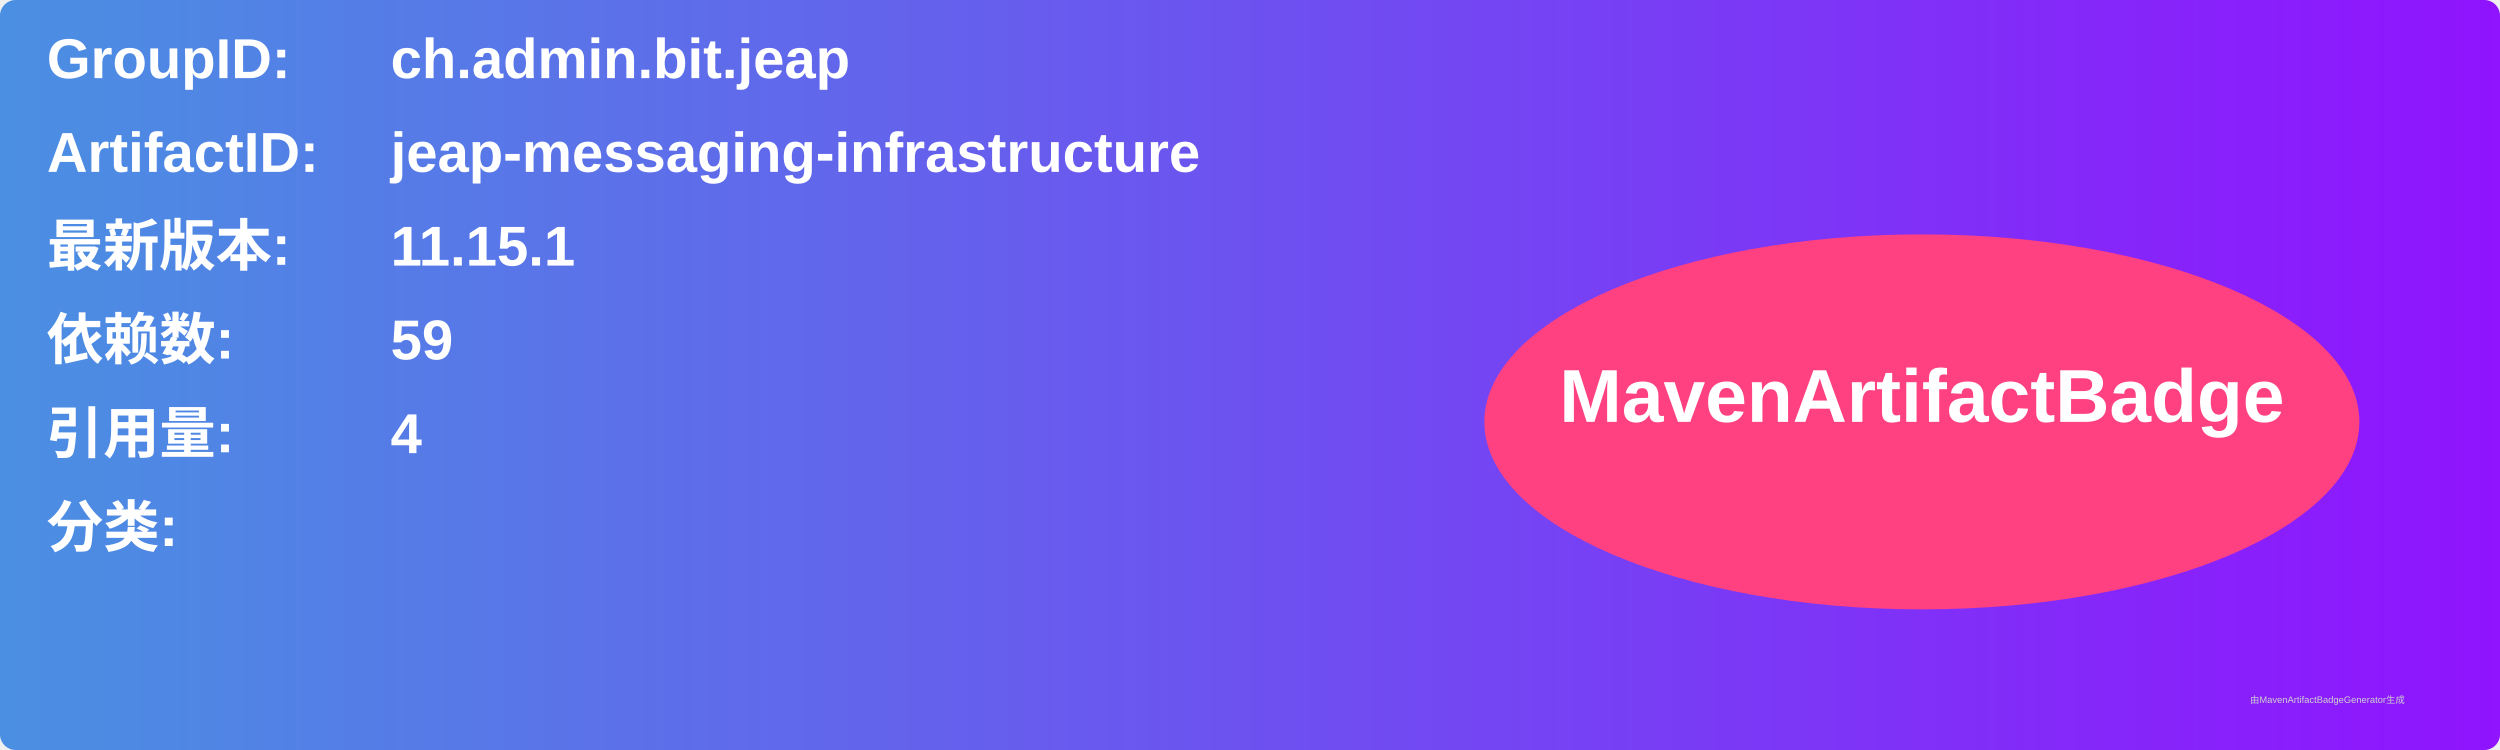
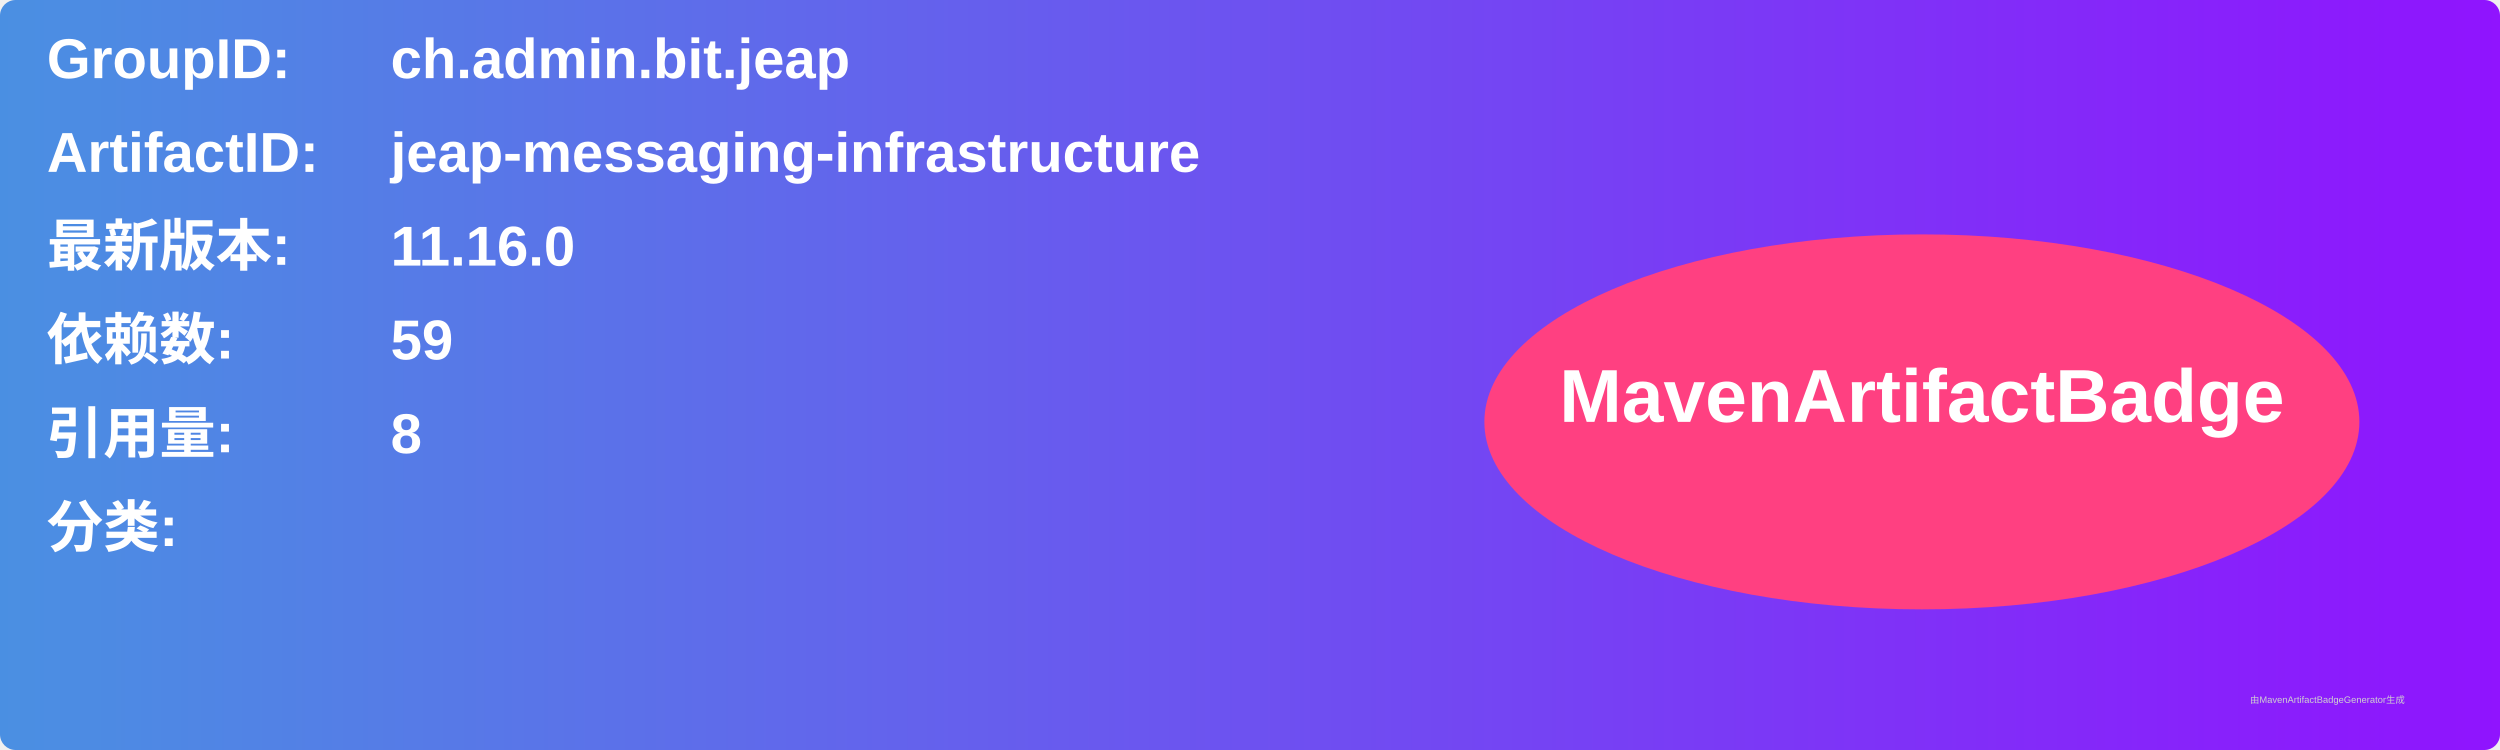
<svg xmlns="http://www.w3.org/2000/svg" width="800" height="240" viewBox="0 0 800 240">
  <linearGradient id="grad" x1="0%" y1="0%" x2="100%" y2="0%">
    <stop offset="0%" stop-color="#4a90e2" />
    <stop offset="100%" stop-color="#9013fe" />
  </linearGradient>
  <rect width="100%" height="100%" rx="5" ry="5" fill="url(#grad)" />
  <g transform="translate(15, 15)">
    <text x="0" y="10" font-family="Arial" font-size="18" fill="white" font-weight="bold" width="260">GroupID:</text>
    <text x="110" y="10" font-family="Arial" font-size="18" fill="white" font-weight="bold" width="460">ch.admin.bit.jeap</text>
    <text x="0" y="40" font-family="Arial" font-size="18" fill="white" font-weight="bold" width="260">ArtifactID:</text>
    <text x="110" y="40" font-family="Arial" font-size="18" fill="white" font-weight="bold" width="460">jeap-messaging-infrastructure</text>
    <text x="0" y="70" font-family="Arial" font-size="18" fill="white" font-weight="bold">最新版本:</text>
    <text x="110" y="70" font-family="Arial" font-size="18" fill="white" font-weight="bold">
-       <tspan font-weight="bold">11.15.1</tspan>
+       <tspan font-weight="bold">11.16.0</tspan>
    </text>
    <text x="0" y="100" font-family="Arial" font-size="18" fill="white" font-weight="bold">依赖数: </text>
    <text x="110" y="100" font-family="Arial" font-size="18" fill="white">
      <tspan font-weight="bold">59</tspan>
    </text>
    <text x="0" y="130" font-family="Arial" font-size="18" fill="white" font-weight="bold">引用量: </text>
    <text x="110" y="130" font-family="Arial" font-size="18" fill="white">
-       <tspan font-weight="bold">4</tspan>
+       <tspan font-weight="bold">8</tspan>
    </text>
    <text x="0" y="160" font-family="Arial" font-size="18" fill="white" font-weight="bold">分类:</text>
    <text x="10" y="190" font-family="Arial" font-size="10" fill="white">
      <tspan font-weight="bold" />
    </text>
    <ellipse cx="600" cy="120" rx="140" ry="60" fill="#ff4081" />
    <text x="600" y="120" text-anchor="middle" font-family="Arial" font-size="24" fill="white" font-weight="bold">MavenArtifactBadge</text>
  </g>
  <text x="720" y="225" font-family="Arial" font-size="3" fill="#d0d0d0">由MavenArtifactBadgeGenerator生成</text>
</svg>
